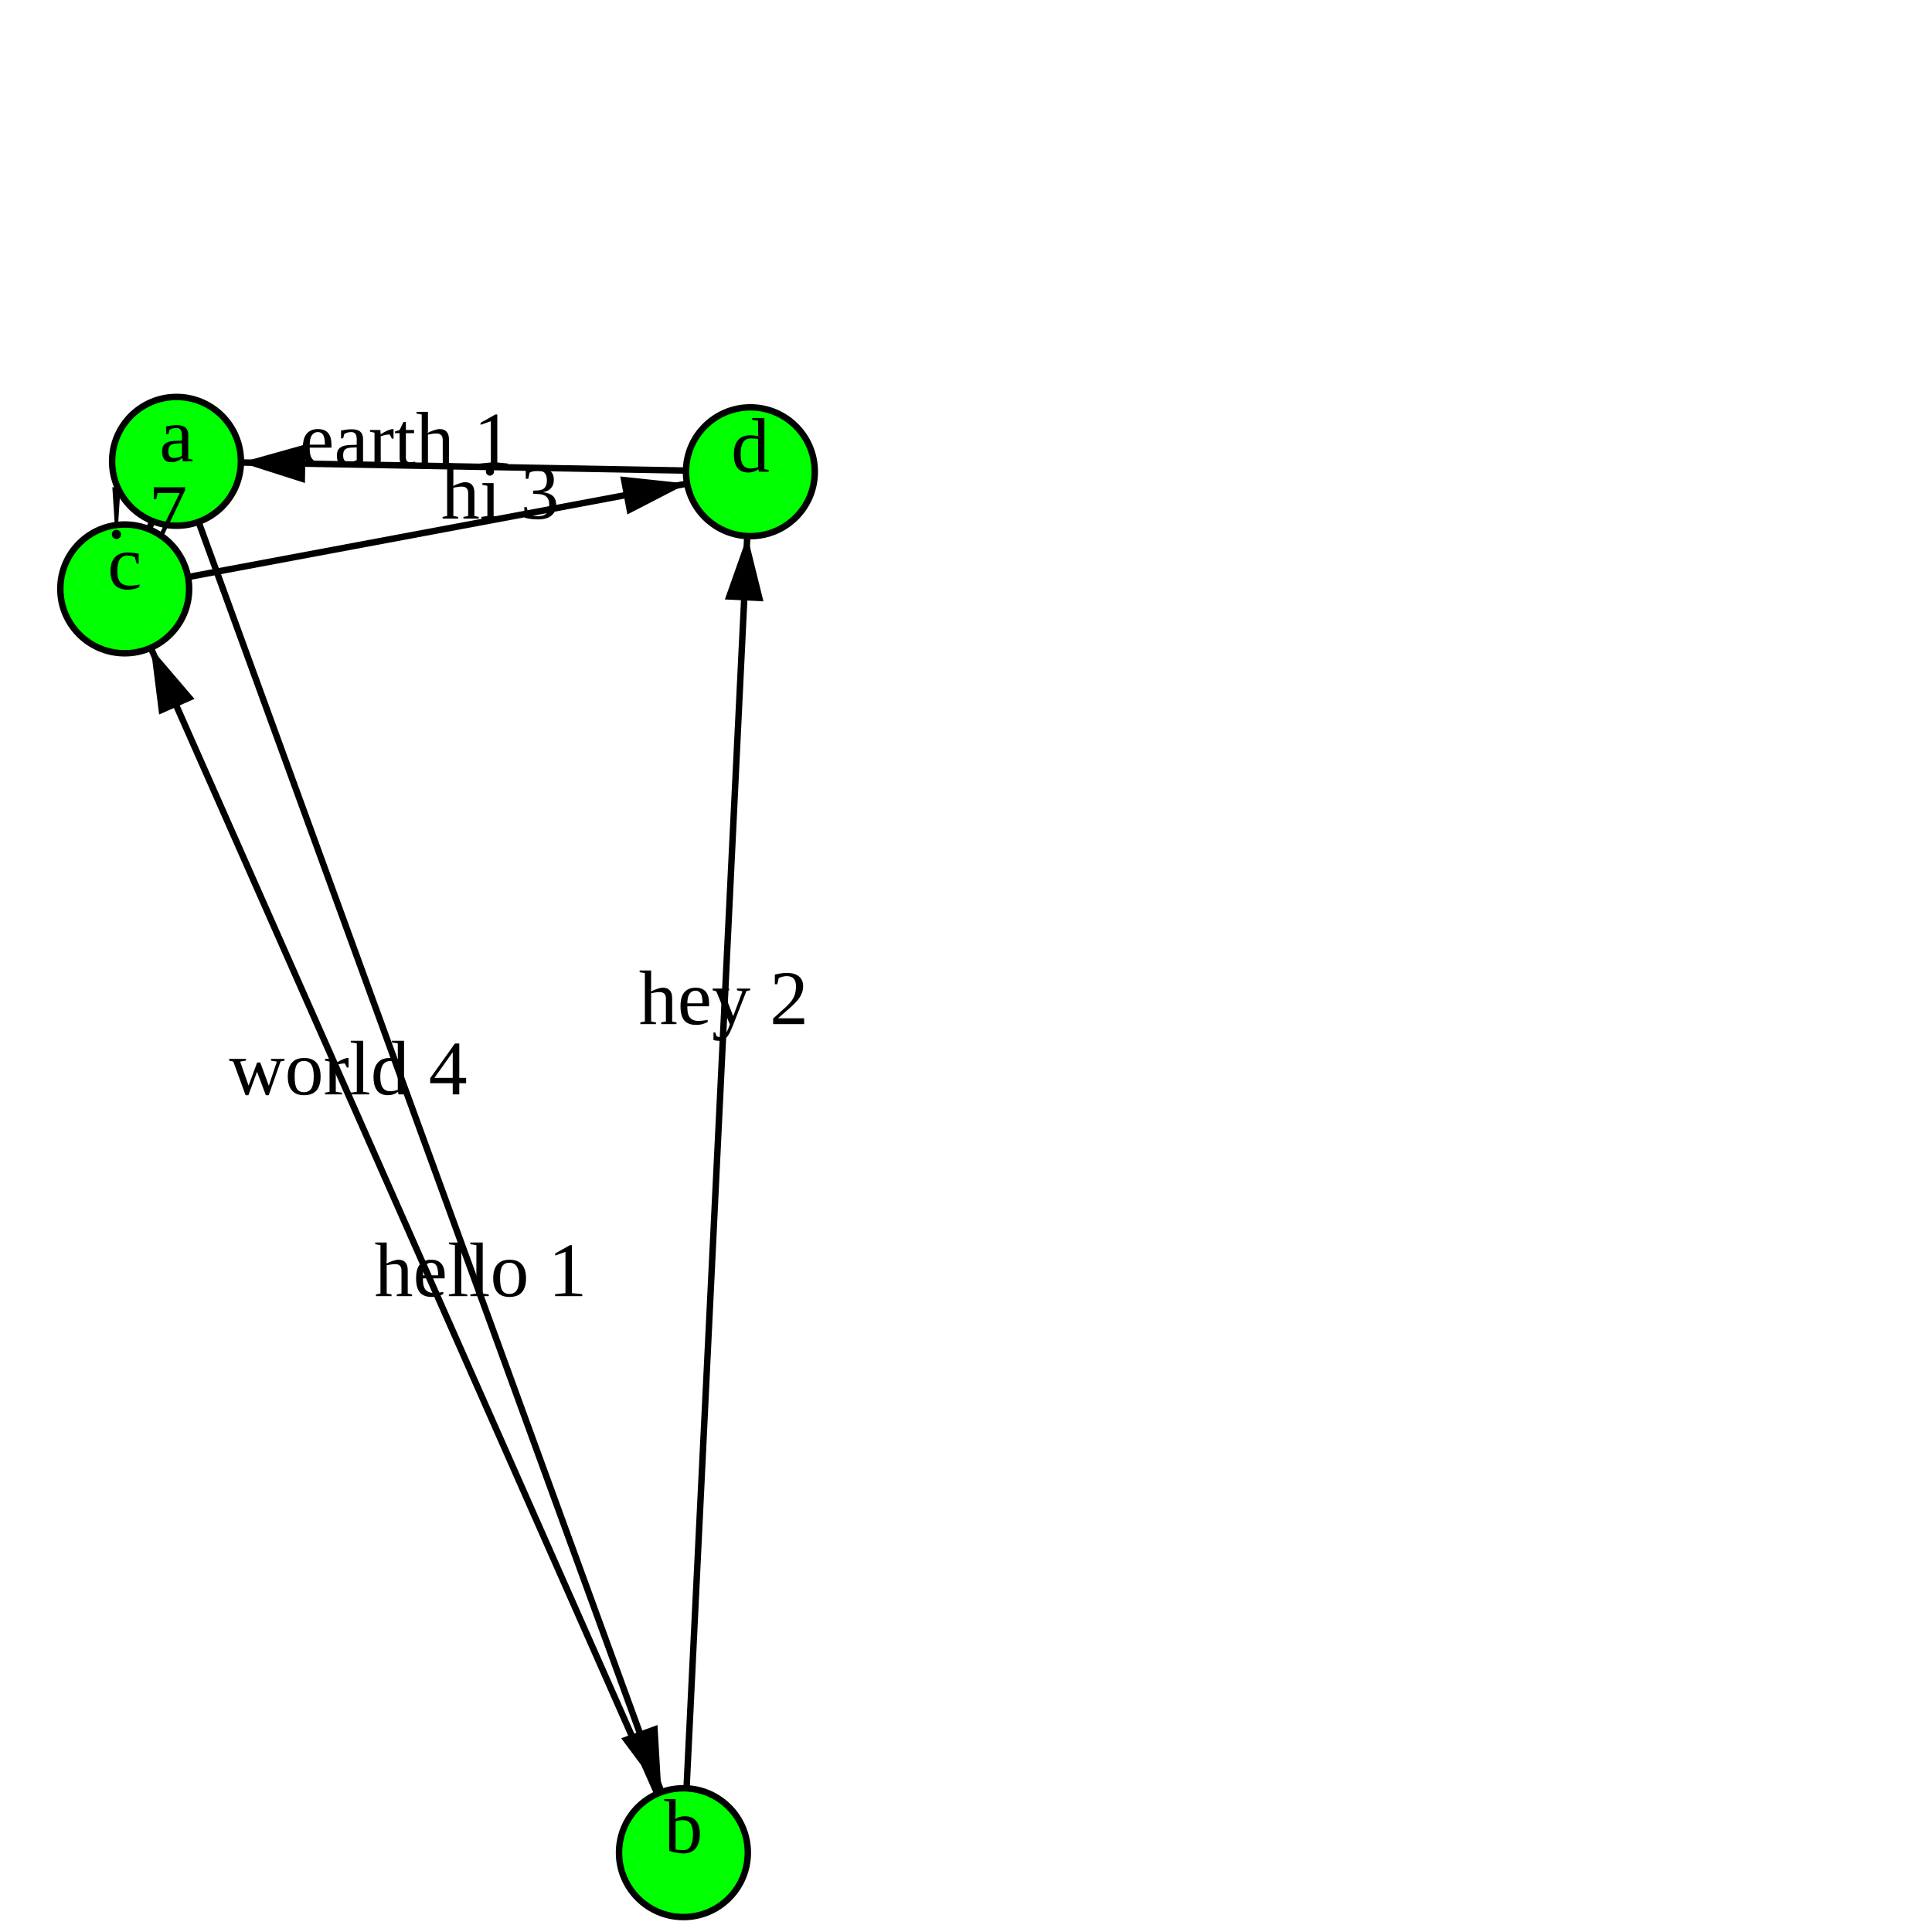
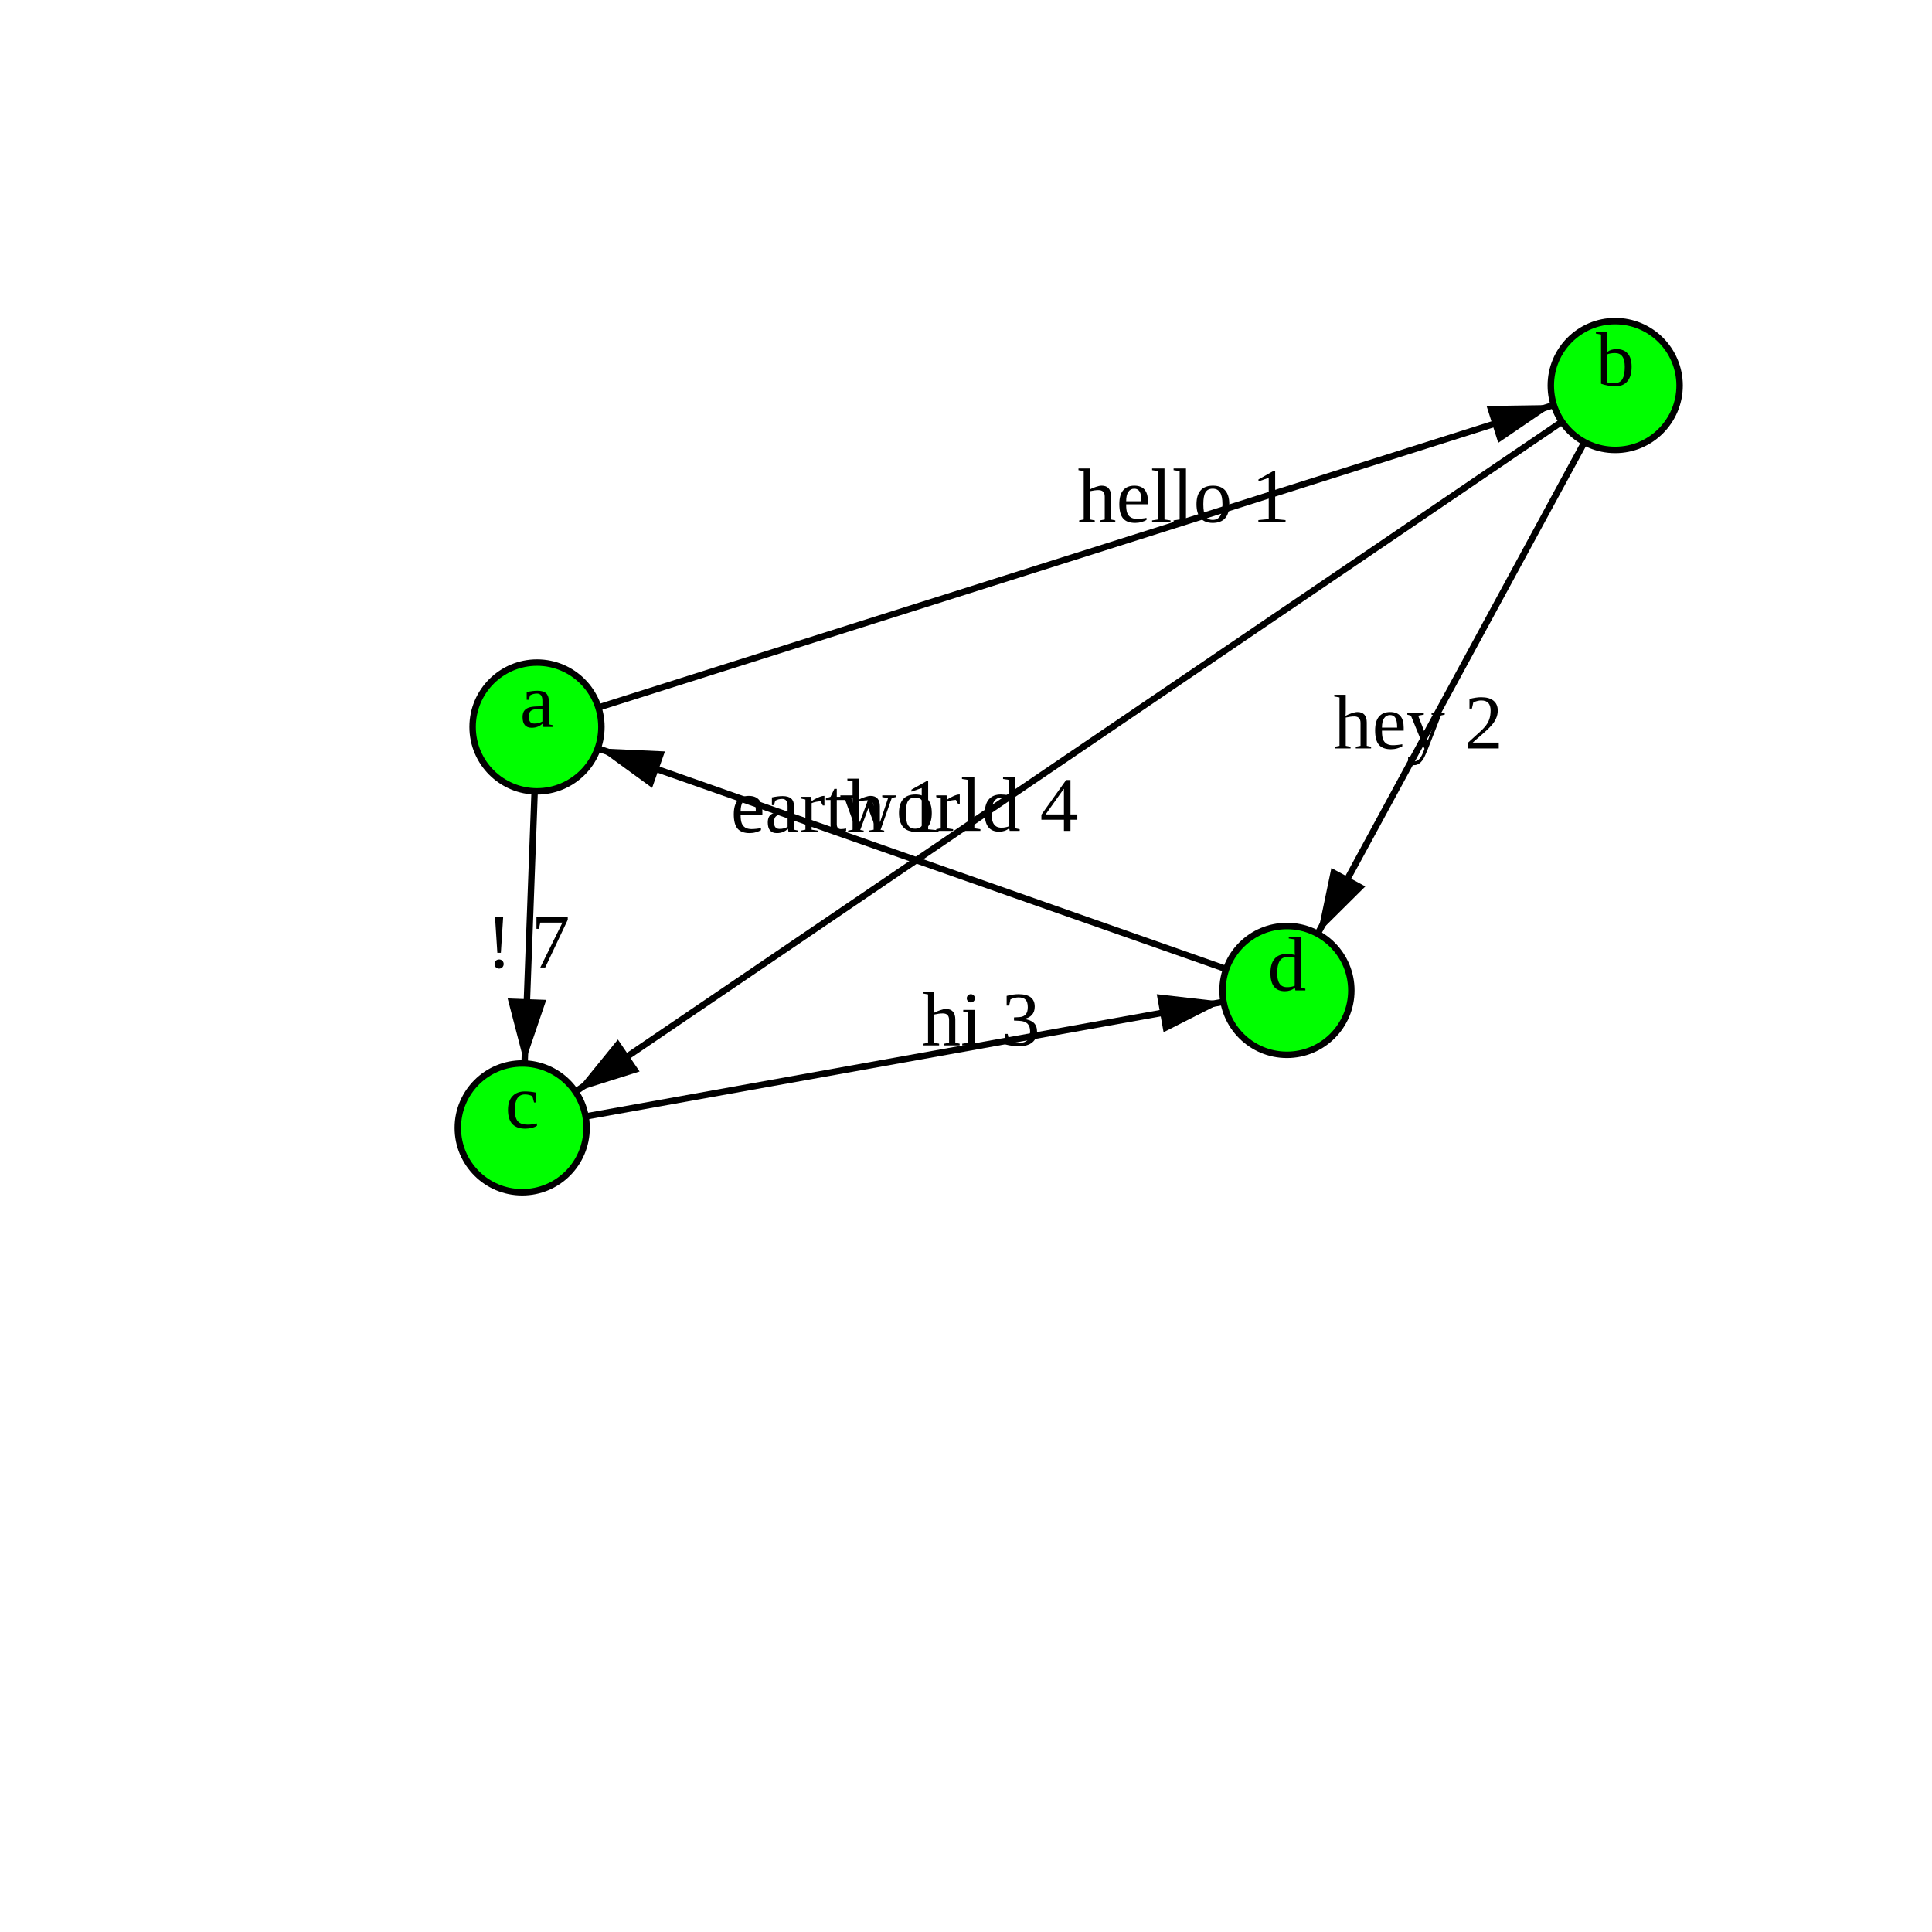
<svg xmlns="http://www.w3.org/2000/svg" version="1.1" width="300.0" height="300.0">
  <style>.caption {
  font-size: 14px;
  font-family: Georgia, serif;
}
</style>
-   <line x1="116.521" y1="73.253" x2="27.408" y2="71.637" stroke="rgb(0,0,0)" stroke-width="1" />
-   <line x1="106.122" y1="287.679" x2="19.367" y2="91.443" stroke="rgb(0,0,0)" stroke-width="1" />
-   <line x1="19.367" y1="91.443" x2="116.521" y2="73.253" stroke="rgb(0,0,0)" stroke-width="1" />
-   <line x1="27.408" y1="71.637" x2="106.122" y2="287.679" stroke="rgb(0,0,0)" stroke-width="1" />
-   <line x1="27.408" y1="71.637" x2="19.367" y2="91.443" stroke="rgb(0,0,0)" stroke-width="1" />
-   <line x1="106.122" y1="287.679" x2="116.521" y2="73.253" stroke="rgb(0,0,0)" stroke-width="1" />
-   <polygon points="10,0 20,3 20,-3" fill="black" transform="translate(27.40764,71.63705) rotate(1.038997)" />
-   <polygon points="10,0 20,3 20,-3" fill="black" transform="translate(19.36666,91.44287) rotate(66.1499)" />
-   <polygon points="10,0 20,3 20,-3" fill="black" transform="translate(116.521,73.2532) rotate(169.3956)" />
-   <polygon points="10,0 20,3 20,-3" fill="black" transform="translate(106.1221,287.6788) rotate(249.9809)" />
-   <polygon points="10,0 20,3 20,-3" fill="black" transform="translate(19.36666,91.44287) rotate(292.0967)" />
-   <polygon points="10,0 20,3 20,-3" fill="black" transform="translate(116.521,73.2532) rotate(92.77649)" />
-   <circle cx="27.408" cy="71.637" r="10" fill="rgb(0,255,0)" stroke="rgb(0,0,0)" stroke-width="1" />
-   <circle cx="106.122" cy="287.679" r="10" fill="rgb(0,255,0)" stroke="rgb(0,0,0)" stroke-width="1" />
-   <circle cx="19.367" cy="91.443" r="10" fill="rgb(0,255,0)" stroke="rgb(0,0,0)" stroke-width="1" />
-   <circle cx="116.521" cy="73.253" r="10" fill="rgb(0,255,0)" stroke="rgb(0,0,0)" stroke-width="1" />
-   <text text-anchor="middle" alignment-baseline="middle" x="27.408" y="71.637" fill="rgb(0,0,0)" font-size="12">a</text>
-   <text text-anchor="middle" alignment-baseline="middle" x="106.122" y="287.679" fill="rgb(0,0,0)" font-size="12">b</text>
-   <text text-anchor="middle" alignment-baseline="middle" x="19.367" y="91.443" fill="rgb(0,0,0)" font-size="12">c</text>
-   <text text-anchor="middle" alignment-baseline="middle" x="116.521" y="73.253" fill="rgb(0,0,0)" font-size="12">d</text>
-   <text text-anchor="middle" alignment-baseline="middle" x="63.053" y="72.284" fill="rgb(0,0,0)" font-size="12">earth 1</text>
-   <text text-anchor="middle" alignment-baseline="middle" x="54.069" y="169.937" fill="rgb(0,0,0)" font-size="12">world 4</text>
-   <text text-anchor="middle" alignment-baseline="middle" x="77.659" y="80.529" fill="rgb(0,0,0)" font-size="12">hi 3</text>
-   <text text-anchor="middle" alignment-baseline="middle" x="74.636" y="201.262" fill="rgb(0,0,0)" font-size="12">hello 1</text>
-   <text text-anchor="middle" alignment-baseline="middle" x="22.583" y="83.521" fill="rgb(0,0,0)" font-size="12">! 7</text>
-   <text text-anchor="middle" alignment-baseline="middle" x="112.361" y="159.023" fill="rgb(0,0,0)" font-size="12">hey 2</text>
+   <line x1="250.807" y1="59.864" x2="81.087" y2="175.134" stroke="rgb(0,0,0)" stroke-width="1" />
+   <line x1="250.807" y1="59.864" x2="199.834" y2="153.791" stroke="rgb(0,0,0)" stroke-width="1" />
+   <line x1="199.834" y1="153.791" x2="83.386" y2="112.883" stroke="rgb(0,0,0)" stroke-width="1" />
+   <line x1="81.087" y1="175.134" x2="199.834" y2="153.791" stroke="rgb(0,0,0)" stroke-width="1" />
+   <line x1="83.386" y1="112.883" x2="250.807" y2="59.864" stroke="rgb(0,0,0)" stroke-width="1" />
+   <line x1="83.386" y1="112.883" x2="81.087" y2="175.134" stroke="rgb(0,0,0)" stroke-width="1" />
+   <polygon points="10,0 20,3 20,-3" fill="black" transform="translate(81.08687,175.1342) rotate(325.8165)" />
+   <polygon points="10,0 20,3 20,-3" fill="black" transform="translate(199.8341,153.7912) rotate(298.4879)" />
+   <polygon points="10,0 20,3 20,-3" fill="black" transform="translate(83.38574,112.8829) rotate(19.3564)" />
+   <polygon points="10,0 20,3 20,-3" fill="black" transform="translate(199.8341,153.7912) rotate(169.8108)" />
+   <polygon points="10,0 20,3 20,-3" fill="black" transform="translate(250.8065,59.86449) rotate(162.4282)" />
+   <polygon points="10,0 20,3 20,-3" fill="black" transform="translate(81.08687,175.1342) rotate(272.1149)" />
+   <circle cx="83.386" cy="112.883" r="10" fill="rgb(0,255,0)" stroke="rgb(0,0,0)" stroke-width="1" />
+   <circle cx="250.807" cy="59.864" r="10" fill="rgb(0,255,0)" stroke="rgb(0,0,0)" stroke-width="1" />
+   <circle cx="81.087" cy="175.134" r="10" fill="rgb(0,255,0)" stroke="rgb(0,0,0)" stroke-width="1" />
+   <circle cx="199.834" cy="153.791" r="10" fill="rgb(0,255,0)" stroke="rgb(0,0,0)" stroke-width="1" />
+   <text text-anchor="middle" alignment-baseline="middle" x="83.386" y="112.883" fill="rgb(0,0,0)" font-size="12">a</text>
+   <text text-anchor="middle" alignment-baseline="middle" x="250.807" y="59.864" fill="rgb(0,0,0)" font-size="12">b</text>
+   <text text-anchor="middle" alignment-baseline="middle" x="81.087" y="175.134" fill="rgb(0,0,0)" font-size="12">c</text>
+   <text text-anchor="middle" alignment-baseline="middle" x="199.834" y="153.791" fill="rgb(0,0,0)" font-size="12">d</text>
+   <text text-anchor="middle" alignment-baseline="middle" x="148.975" y="129.026" fill="rgb(0,0,0)" font-size="12">world 4</text>
+   <text text-anchor="middle" alignment-baseline="middle" x="220.223" y="116.221" fill="rgb(0,0,0)" font-size="12">hey 2</text>
+   <text text-anchor="middle" alignment-baseline="middle" x="129.965" y="129.246" fill="rgb(0,0,0)" font-size="12">earth 1</text>
+   <text text-anchor="middle" alignment-baseline="middle" x="152.335" y="162.328" fill="rgb(0,0,0)" font-size="12">hi 3</text>
+   <text text-anchor="middle" alignment-baseline="middle" x="183.838" y="81.072" fill="rgb(0,0,0)" font-size="12">hello 1</text>
+   <text text-anchor="middle" alignment-baseline="middle" x="82.006" y="150.234" fill="rgb(0,0,0)" font-size="12">! 7</text>
      Sorry, your browser does not support inline SVG.
    </svg>
